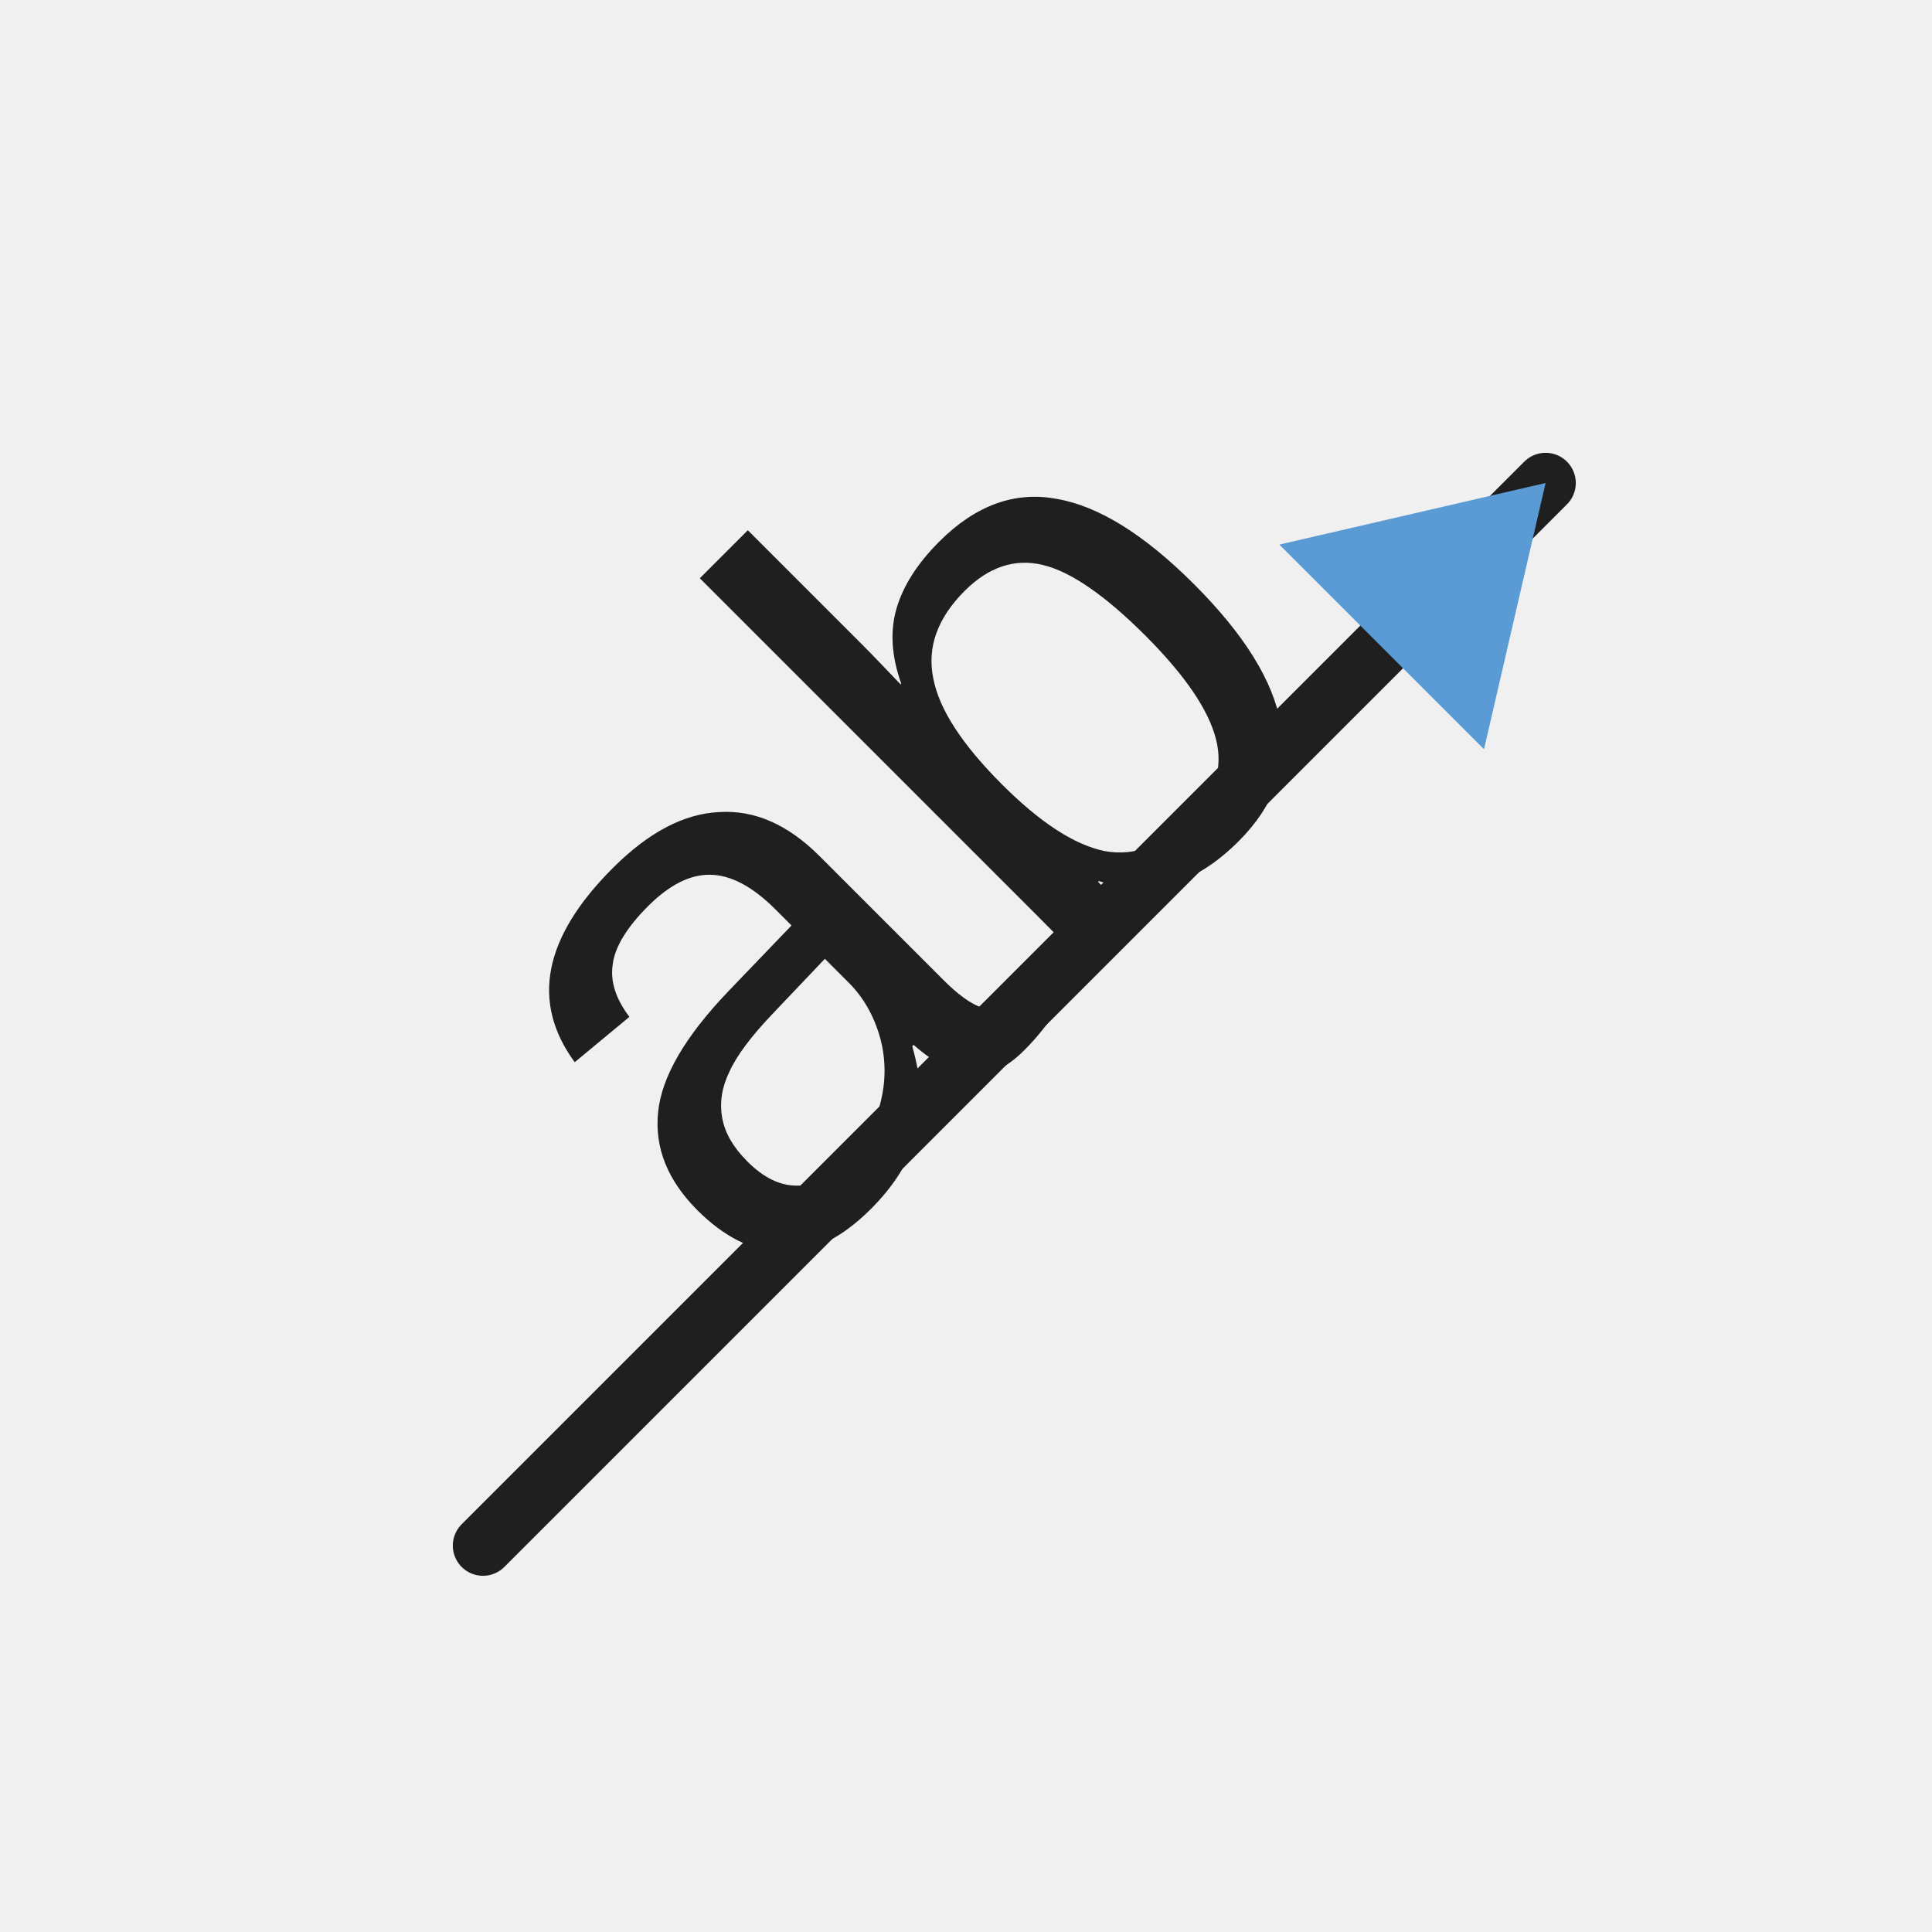
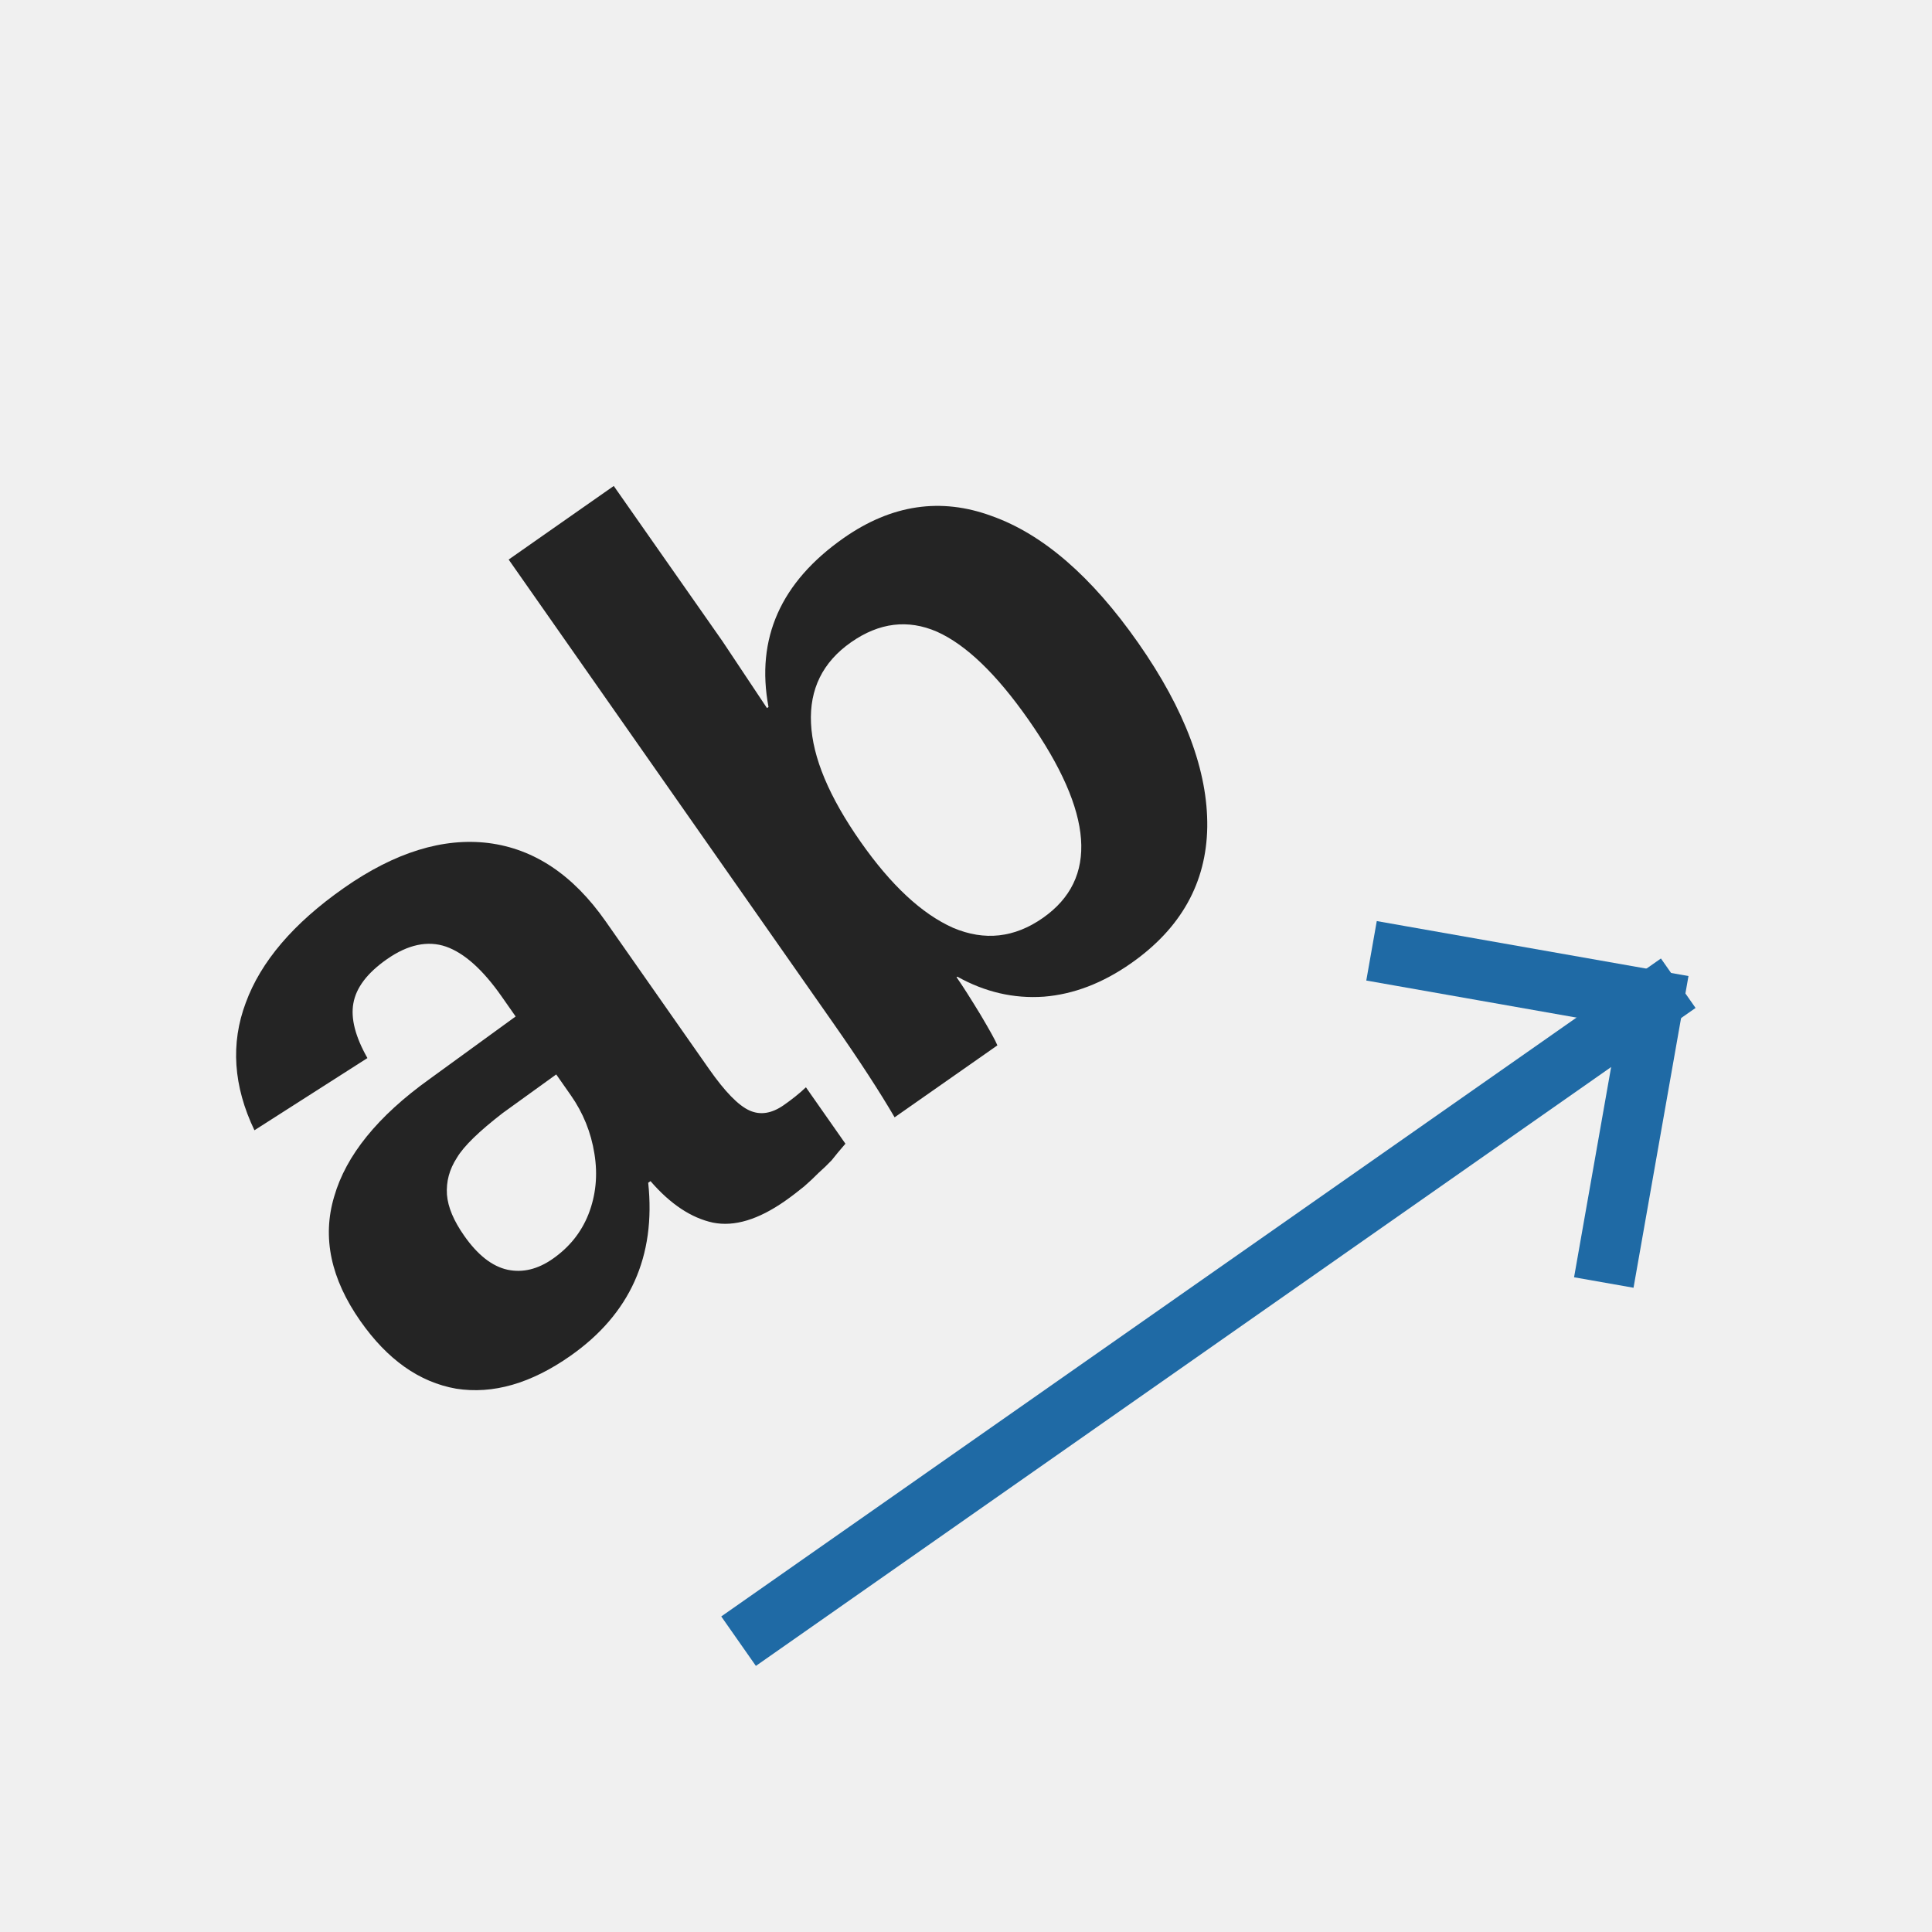
- <svg xmlns="http://www.w3.org/2000/svg" width="32" height="32" viewBox="0 0 32 32">
-   <defs>
-     <style>
-       .s{fill:none;stroke:#1f1f1f;stroke-linecap:square;stroke-linejoin:miter;vector-effect:non-scaling-stroke}.r{fill:none;stroke:#1f1f1f;stroke-linecap:round;stroke-linejoin:round;vector-effect:non-scaling-stroke}.g{fill:#217346}.g2{fill:#8fd19e}.b{fill:#5b9bd5}.o{fill:#f4b183}.y{fill:#ffd966}.rd{fill:#d83b01}.p{fill:#8064a2}.w{fill:#fff}.k{fill:#1f1f1f}.f{fill:#f7f7f7}.t{font-family:'Segoe UI',Arial,sans-serif;fill:#1f1f1f;font-weight:500;text-anchor:middle;dominant-baseline:central}
-     </style>
-   </defs>
-   <text class="t" x="14.4" y="13.6" font-size="12.8" transform="rotate(-45 14.4 13.6)">ab</text>
-   <path class="r" d="M8 25.6 L25.6 8" stroke-width="1" />
-   <polygon class="b" points="24.58 12.41 25.6 8 21.19 9.02" />
+ <svg xmlns="http://www.w3.org/2000/svg" width="32" height="32" viewBox="0 0 32 32" role="img" aria-label="Orientation">
+   <rect width="32" height="32" fill="none" />
+   <g transform="rotate(-35 16 16)">
+     <text x="13" y="12" text-anchor="middle" font-size="15.5" fill="#242424" font-family="Segoe UI,Arial,sans-serif" font-weight="600" dominant-baseline="central">ab</text>
+     <path d="M7 23h18" fill="none" stroke="#1f6aa5" stroke-width="1" stroke-linecap="square" stroke-linejoin="miter" />
+     <path d="M22 20l3 3-3 3" fill="none" stroke="#1f6aa5" stroke-width="1" stroke-linecap="square" stroke-linejoin="miter" />
+   </g>
</svg>
